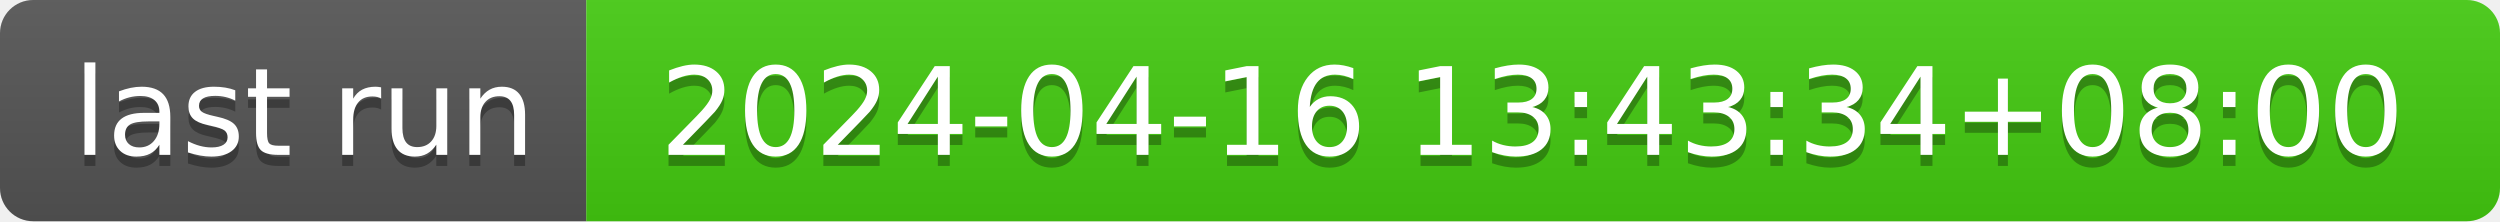
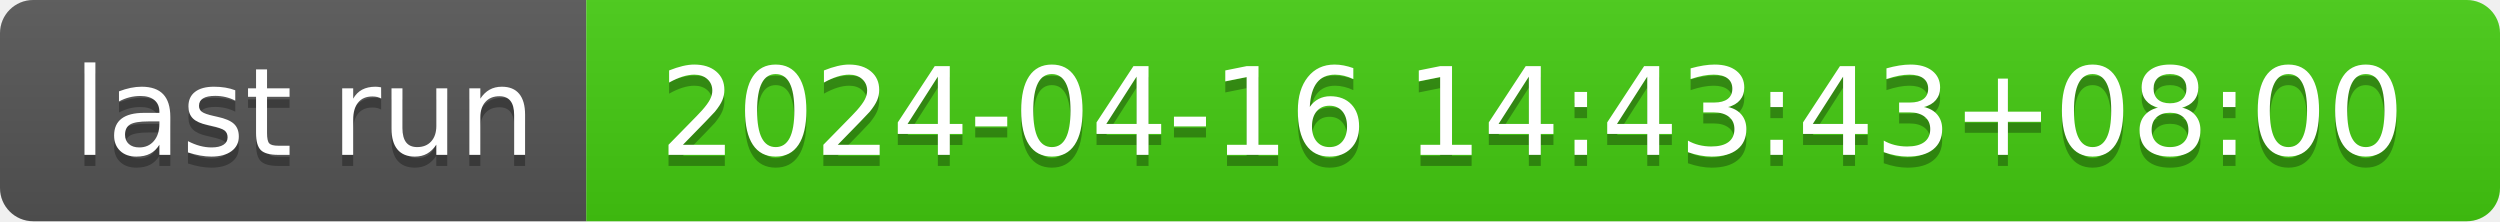
- <svg xmlns="http://www.w3.org/2000/svg" width="226" height="20" role="img" aria-label="last run: 2024-04-16 13:43:34+08:00">
+ <svg xmlns="http://www.w3.org/2000/svg" width="226" height="20" role="img" aria-label="last run: 2024-04-16 14:43:43+08:00">
  <linearGradient id="s" x2="0" y2="100%">
    <stop offset="0" stop-color="#bbb" stop-opacity=".1" />
    <stop offset="1" stop-opacity=".1" />
  </linearGradient>
  <clipPath id="r">
    <rect width="226" height="20" rx="3" fill="#fff" />
  </clipPath>
  <g clip-path="url(#r)">
    <rect width="53" height="20" fill="#555" />
    <rect x="53" width="173" height="20" fill="#4c1" />
    <rect width="226" height="20" fill="url(#s)" />
  </g>
  <g fill="#fff" text-anchor="middle" font-family="Verdana,Geneva,DejaVu Sans,sans-serif" text-rendering="geometricPrecision" font-size="110">
    <text aria-hidden="true" x="275" y="150" fill="#010101" fill-opacity=".3" transform="scale(.1)" textLength="430">last run</text>
    <text x="275" y="140" transform="scale(.1)" fill="#fff" textLength="430">last run</text>
-     <text aria-hidden="true" x="1385" y="150" fill="#010101" fill-opacity=".3" transform="scale(.1)" textLength="1630">2024-04-16 13:43:34+08:00</text>
-     <text x="1385" y="140" transform="scale(.1)" fill="#fff" textLength="1630">2024-04-16 13:43:34+08:00</text>
+     <text aria-hidden="true" x="1385" y="150" fill="#010101" fill-opacity=".3" transform="scale(.1)" textLength="1630">2024-04-16 14:43:43+08:00</text>
+     <text x="1385" y="140" transform="scale(.1)" fill="#fff" textLength="1630">2024-04-16 14:43:43+08:00</text>
  </g>
</svg>
